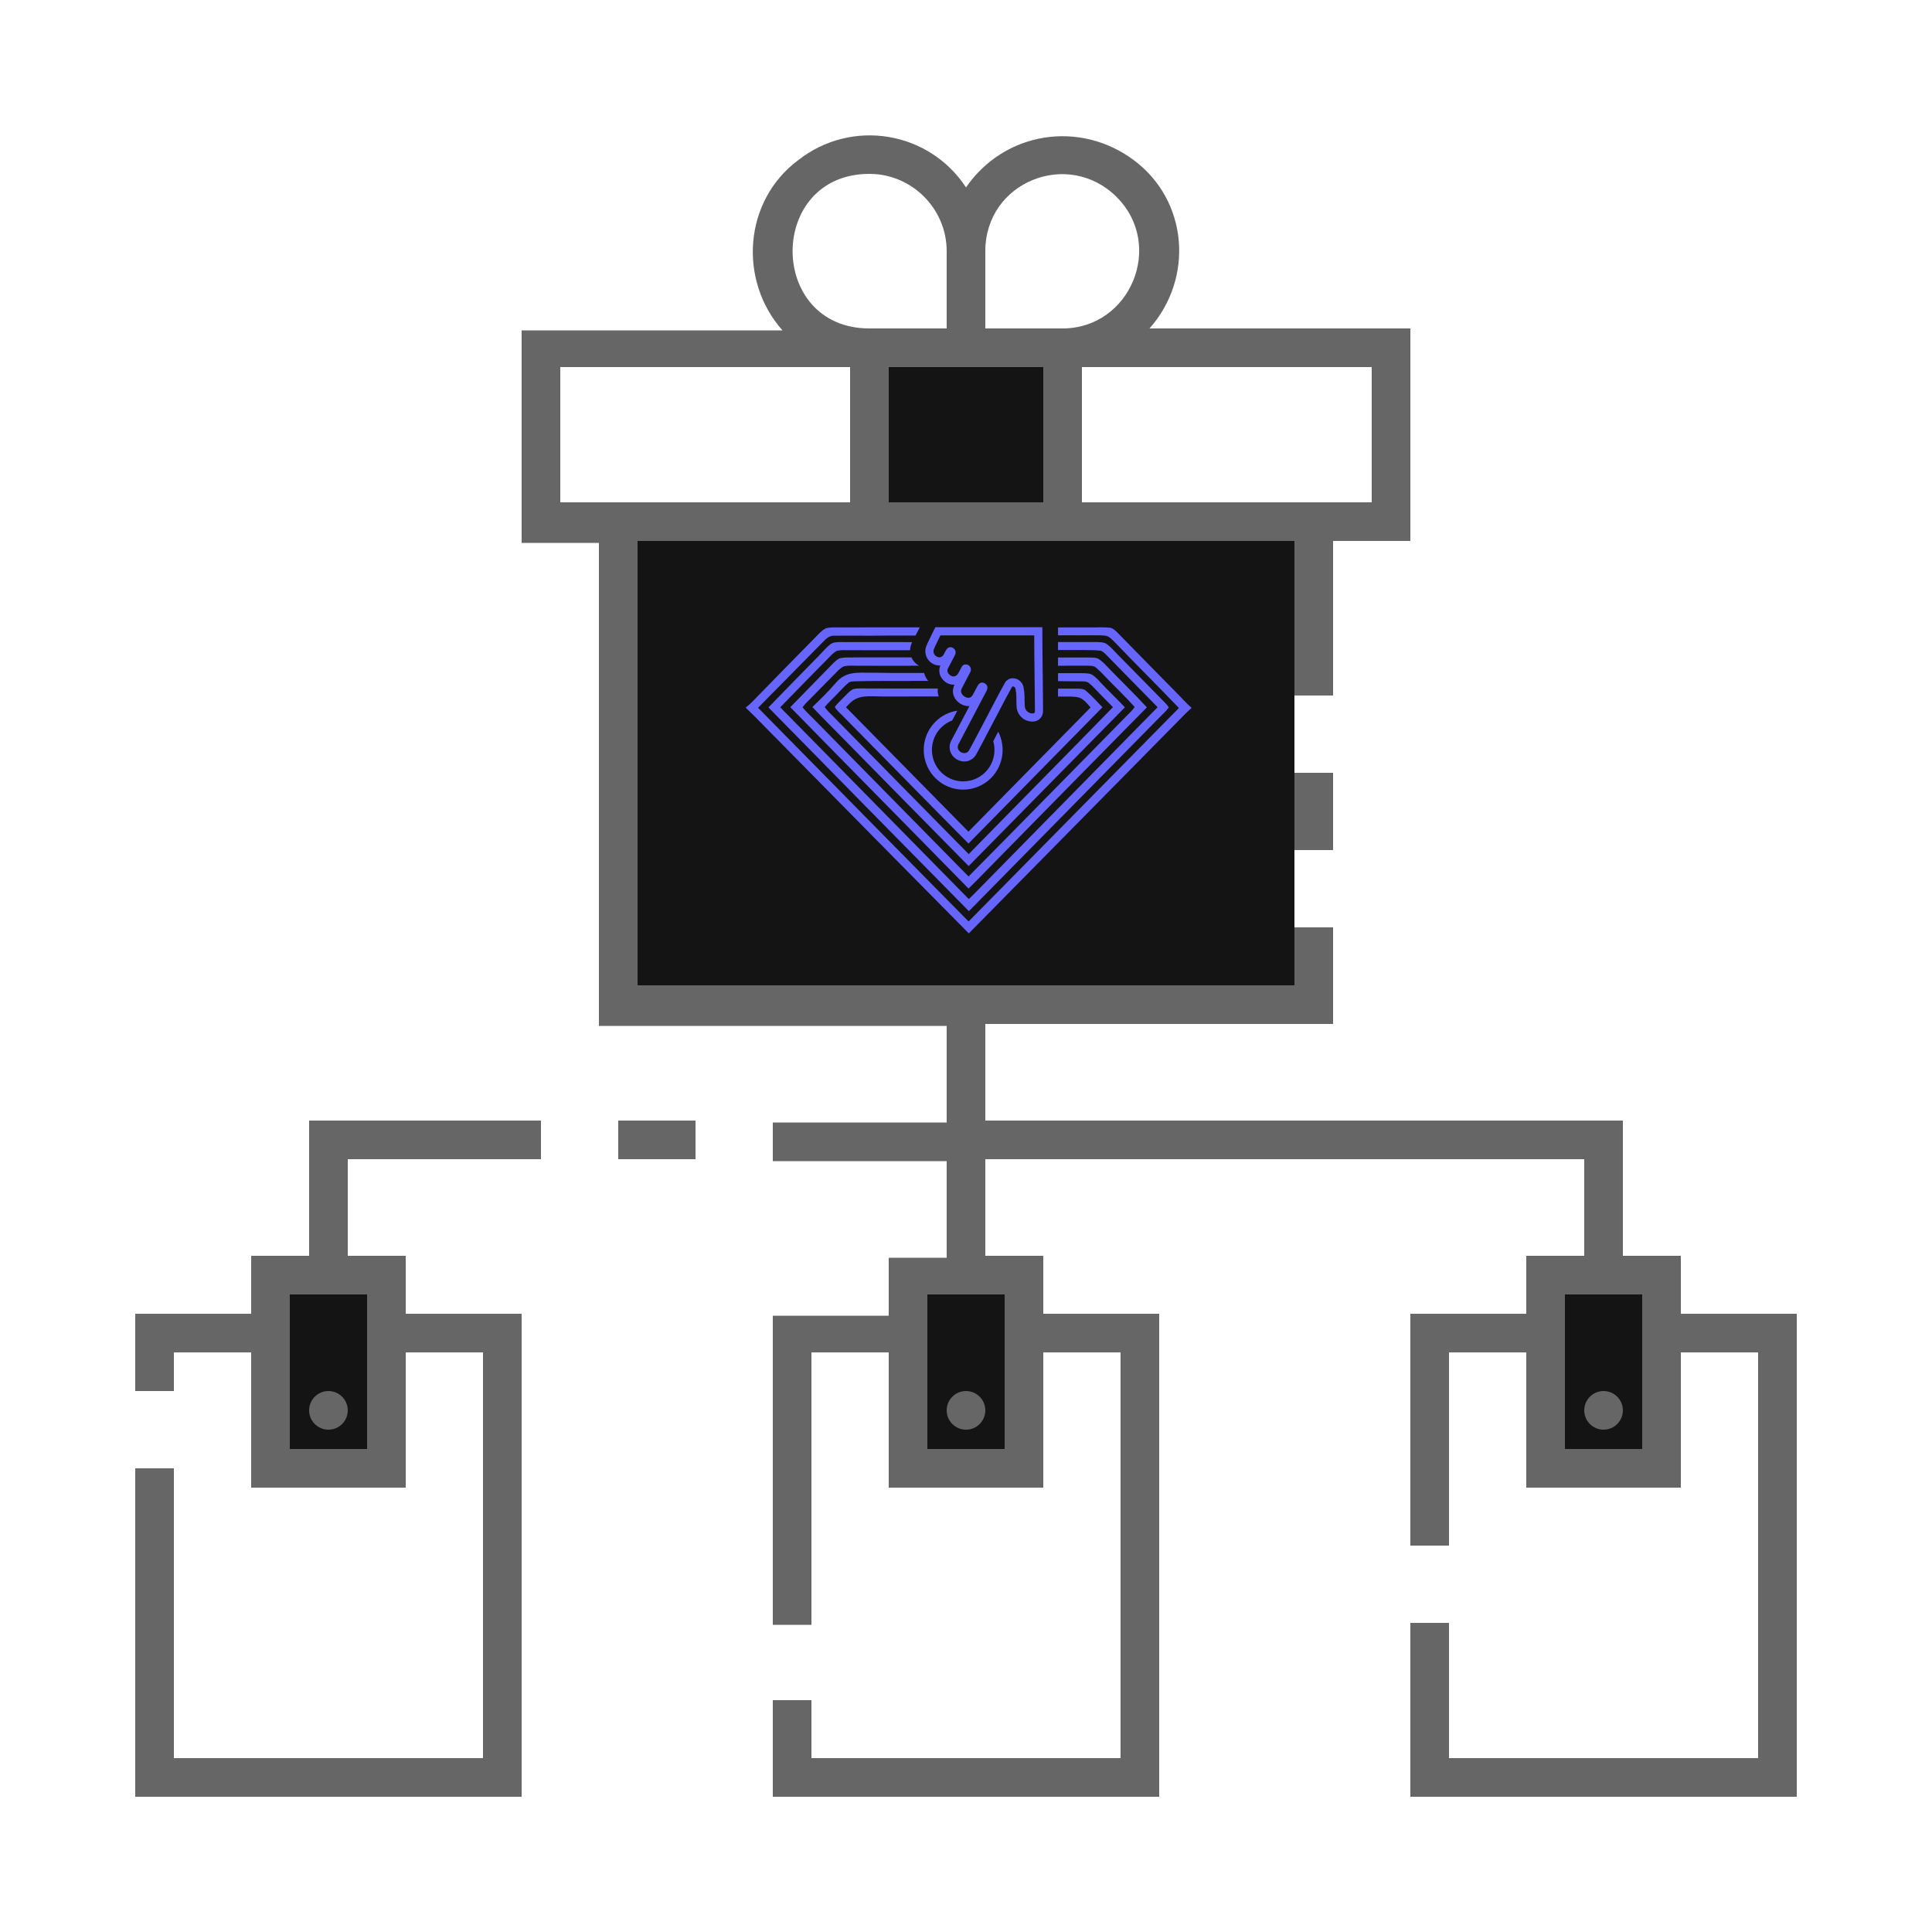
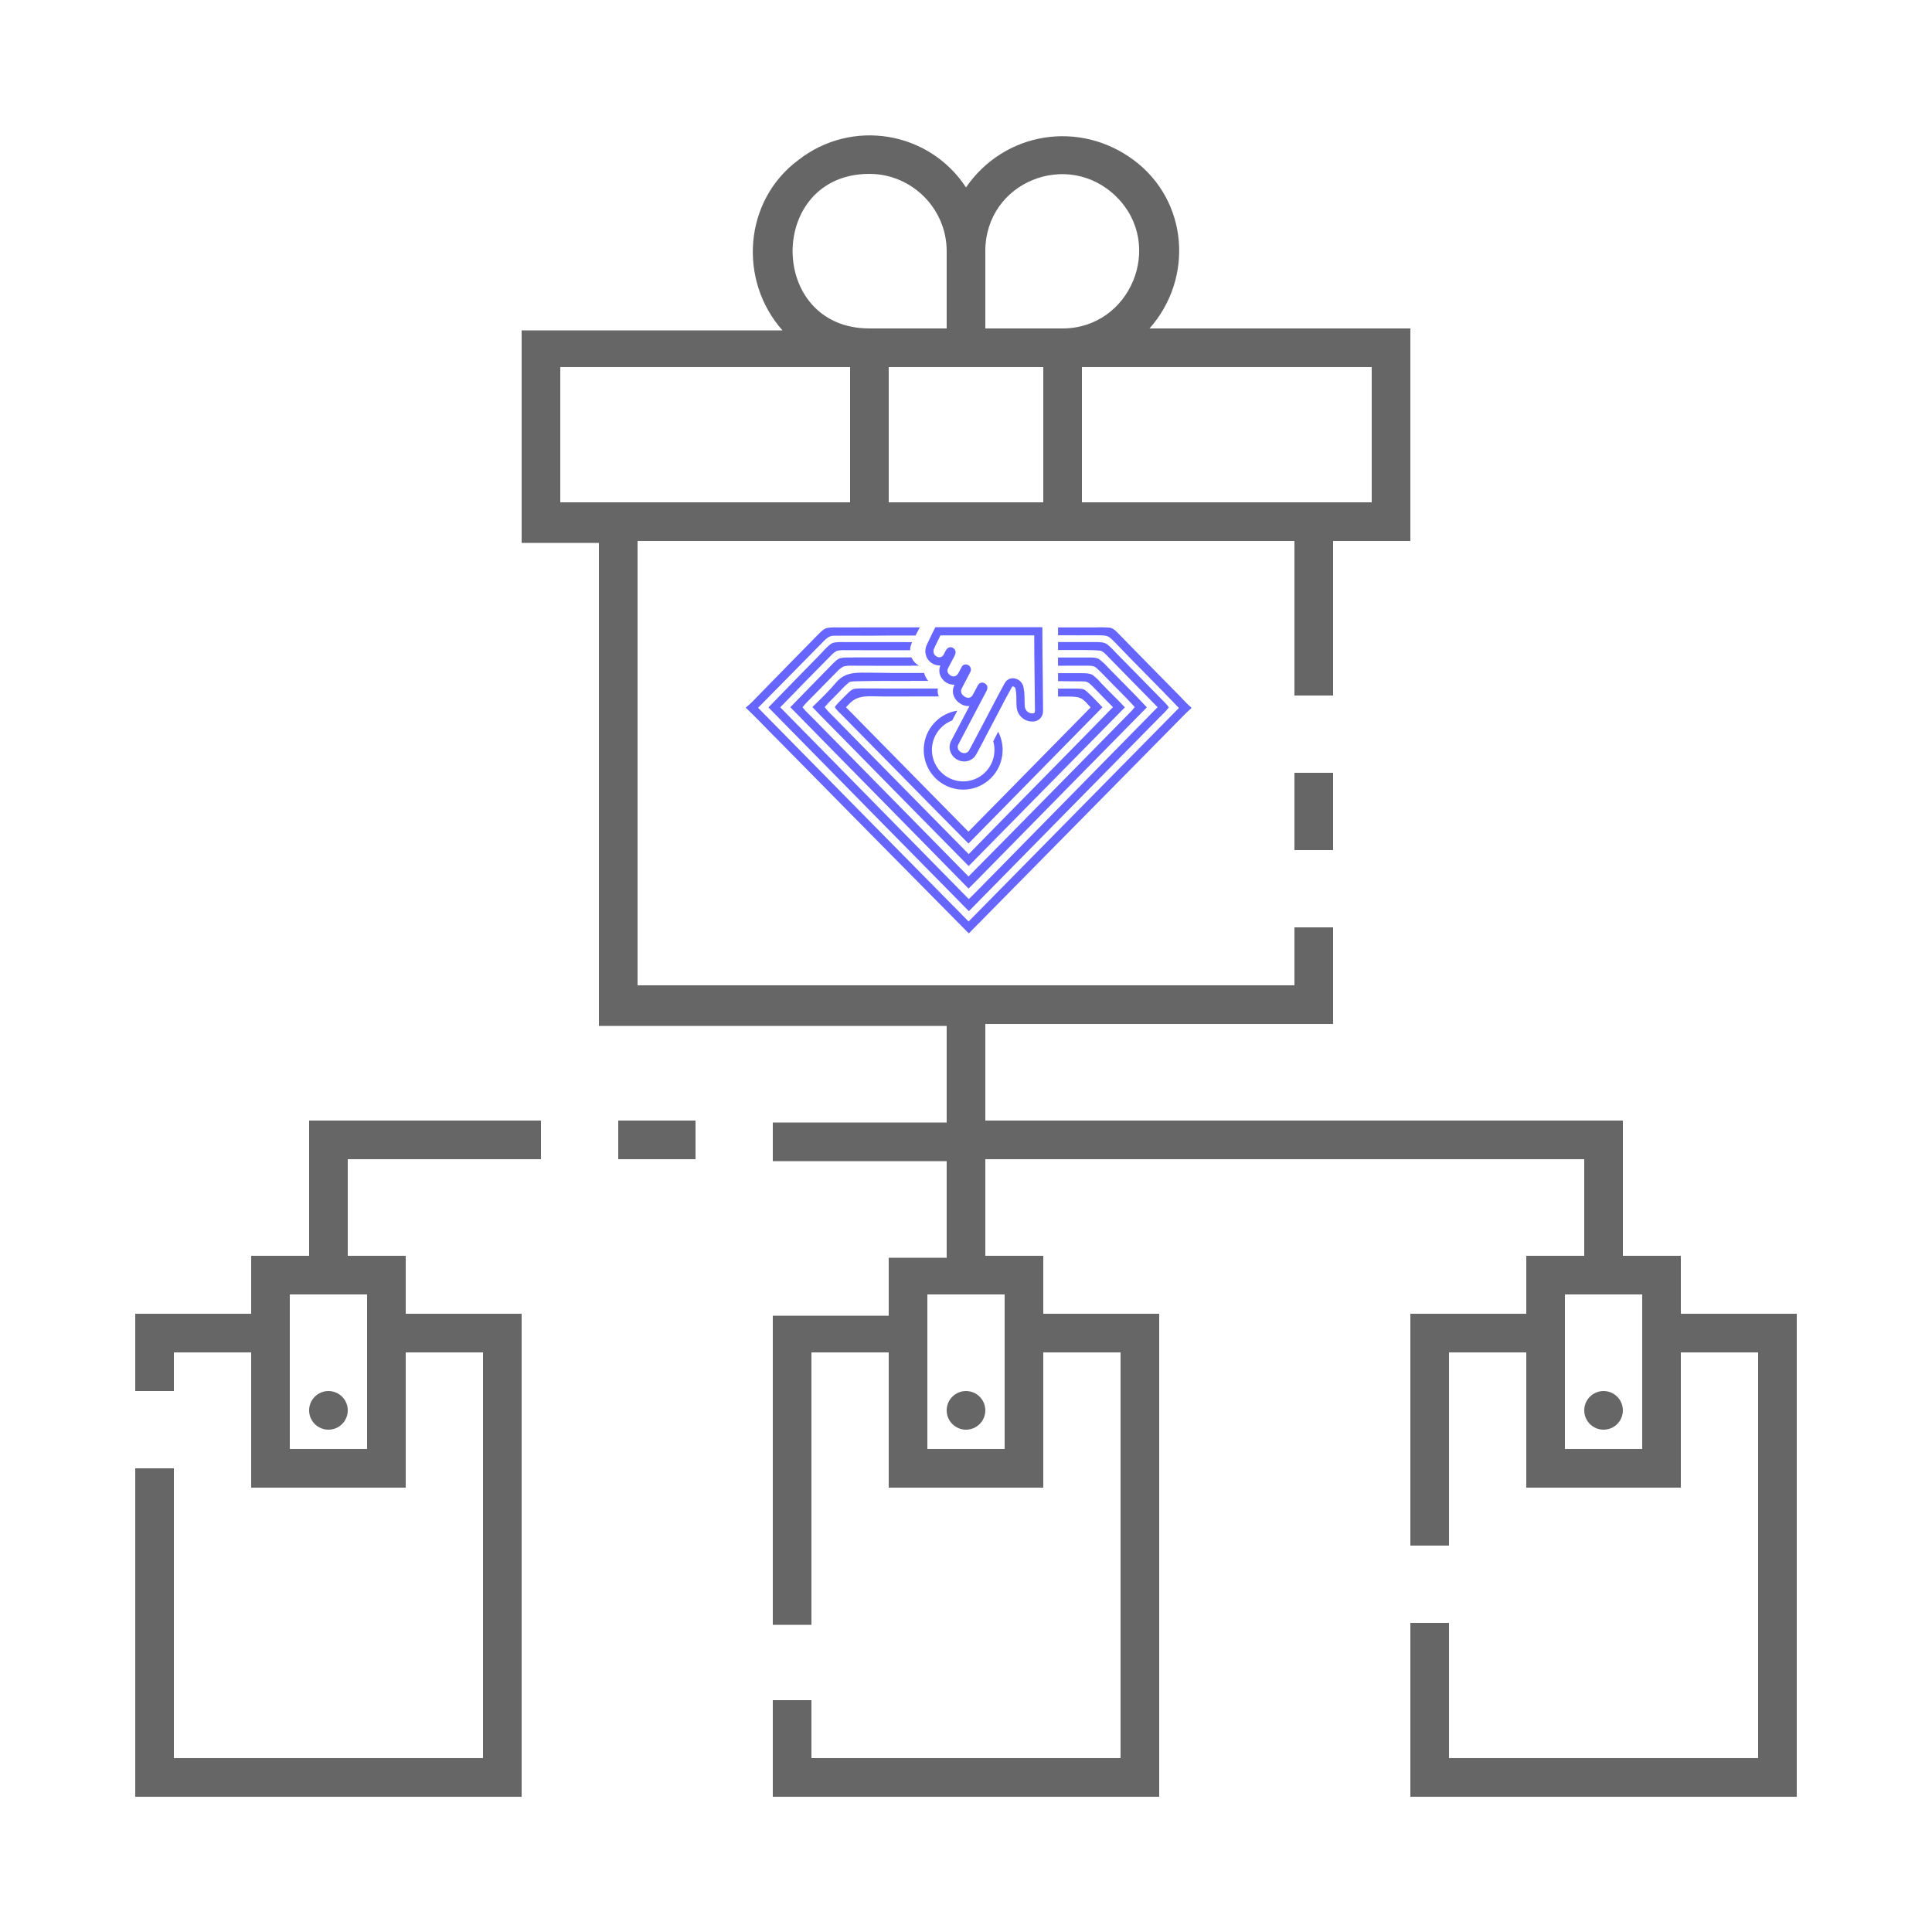
<svg xmlns="http://www.w3.org/2000/svg" version="1.1" id="ic_empty_multisend" x="0px" y="0px" viewBox="0 0 100 100" style="enable-background:new 0 0 100 100;" xml:space="preserve">
  <defs id="defs37" />
  <style type="text/css" id="style2">
	.st0{fill:#2EA1FF;}
	.st1{fill:#666666;}
	.st2{fill:#EFEFEF;}
</style>
  <g id="Group_9031">
-     <g id="Group_9029">
-       <path id="Rectangle_4683" class="st0" d="M45,18h10v9H45V18z" style="fill:#141414;fill-opacity:1" />
-       <g id="Group_9028">
-         <path id="Rectangle_4684" class="st0" d="M14,66h6v10h-6V66z" style="fill:#141414;fill-opacity:1" />
-         <path id="Rectangle_4685" class="st0" d="M80,66h6v10h-6V66z" style="fill:#141414;fill-opacity:1" />
-         <path id="Rectangle_4686" class="st0" d="M47,66h6v10h-6V66z" style="fill:#141414;fill-opacity:1" />
+     <g id="Group_9029" style="fill:#6666ff;fill-opacity:0">
+       <path id="Rectangle_4683" class="st0" d="M45,18h10v9H45V18z" style="fill:#6666ff;fill-opacity:0" />
+       <g id="Group_9028" style="fill:#6666ff;fill-opacity:0">
+         <path id="Rectangle_4684" class="st0" d="M14,66h6v10h-6V66z" style="fill:#6666ff;fill-opacity:0" />
+         <path id="Rectangle_4685" class="st0" d="M80,66h6v10h-6V66z" style="fill:#6666ff;fill-opacity:0" />
+         <path id="Rectangle_4686" class="st0" d="M47,66h6v10h-6V66z" style="fill:#6666ff;fill-opacity:0" />
      </g>
    </g>
    <g id="Group_9030">
      <path id="Rectangle_4688" class="st1" d="M67,40h2v4h-2V40z" />
      <circle id="Ellipse_626" class="st1" cx="50" cy="73" r="1" />
      <circle id="Ellipse_627" class="st1" cx="83" cy="73" r="1" />
      <path id="Rectangle_4689" class="st1" d="M32,58h4v2h-4V58z" />
      <path id="Path_18986" class="st1" d="M16,65h-3v3H7v4h2v-2h4v7h8v-7h4v21H9V76H7v17h20V68h-6v-3h-3v-5h10v-2H16V65z M19,67v8h-4    v-8H19z" />
      <path id="Ellipse_628" style="fill:#666666" d="M 17 72 A 1 1 0 0 0 16 73 A 1 1 0 0 0 17 74 A 1 1 0 0 0 18 73 A 1 1 0 0 0 17 72 z " />
      <path id="Path_18987" class="st1" d="    M87,68v-3h-3v-7H51v-5h18v-5h-2v3H33V28h34v8h2v-8h4V17H59.5c2.3-2.6,2-6.6-0.8-8.7S52,6.8,50,9.7c-1.9-2.9-5.9-3.6-8.7-1.4    c-2.8,2.1-3.1,6.2-0.8,8.8H27v11h4v25h18v5h-9v2h9v5h-3v3h-6v16h2V70h4v7h8v-7h4v21H42v-3h-2v5h20V68h-6v-3h-3v-5h31v5h-3v3h-6v12    h2V70h4v7h8v-7h4v21H75v-7h-2v9h20V68H87z M71,19v7H56v-7H71z M51,13c0-3.6,4.3-5.3,6.8-2.8S58.5,17,55,17h-4V13z M51,19h3v7h-8    v-7H51z M45,9c2.2,0,4,1.8,4,4v4h-4C39.7,17,39.7,9,45,9z M29,26v-7h15v7H29z M52,67v3.2V75h-4v-8H52z M85,75h-4v-8h4V75z" />
    </g>
  </g>
-   <rect x="33" y="28" class="st0" width="34" height="23" id="rect20" style="fill:#141414;fill-opacity:1" />
+   <rect x="33" y="28" class="st0" width="34" height="23" id="rect20" style="fill:#141414;fill-opacity:0" />
  <g transform="matrix(0.0680417,0,0,0.06848149,38.60978,32.46329)" id="g24">
    <path style="fill:#6666ff;fill-opacity:1" d="m 269.1,0.084 a 89.41,89.41 0 0 0 -3.18,0.076 h -28.5 V 6.119 c 10.06,0 20.129,0.08 30.199,0 2.45,0.05 5.151,-0.059 7.451,0.721 2.05,0.93 3.749,2.771 5.299,4.301 16.17,16.8 32.84,33.14 49,49.93 -53.333,53.767 -106.667,107.553 -160,161.359 C 115.942,168.643 62.564,114.803 9.23,60.91 25.21,44.96 40.93,28.82 56.93,12.82 c 2.92,-2.72 5.47,-6.511 10,-6.371 12.94,-0.17 25.939,0.11 38.939,-0.1 0.249,-0.009 0.499,-0.011 0.748,-0.02 h 22.373 L 132.25,0.131 H 87.061 v 0.039 H 72.92 c -3.65,0.03 -7.44,-0.229 -11,0.381 -2.32,0.45 -4.23,2.29 -5.85,3.83 C 40.69,19.911 25.36,35.39 10.07,51 6.86,54.22 3.67,57.88 0,60.6 V 61 c 8.46,7.94 16.359,16.431 24.619,24.551 48.253,48.713 96.557,97.339 144.91,145.879 53.46,-53.807 106.885,-107.637 160.271,-161.49 3,-2.97 5.74,-5.969 9,-8.689 v -0.471 c -3.03,-2.59 -5.73,-5.55 -8.48,-8.41 -16,-16.19 -32.09,-32.32 -48,-48.58 -1.49,-1.41 -3.24,-3.088 -5.4,-3.408 a 89.41,89.41 0 0 0 -7.82,-0.297 z" id="path8" />
    <path style="opacity:1;fill:#6666ff;fill-opacity:1" d="m 237.4,11.211 v 6.059 h 19.689 c 4.06,0.1 8.061,-7.8e-5 12.061,0.42 1.85,0.14 3.13,1.55 4.42,2.67 13.22,13.34 26.32,26.811 39.58,40.111 -45.32,45.767 -90.617,91.559 -135.891,137.379 -2.533,2.593 -5.11,5.144 -7.73,7.65 C 121.776,157.167 73.963,108.854 26.09,60.561 c 12.79,-13.19 25.729,-26.191 38.609,-39.191 a 18,18 0 0 1 4.42,-3.469 23.62,23.62 0 0 1 6,-0.541 c 16.58,0.11 33.181,0.061 49.781,0.061 a 13,13 0 0 1 1,-4.85 v -0.125 c 0.036,-0.091 0.044,-0.107 0.15,-0.346 0.12,-0.27 0.259,-0.529 0.379,-0.799 H 88.631 v -0.023 c -5.513,-0.002 -11.025,-0.009 -16.541,-0.037 h -0.109 c -2.89,0.11 -5.58,-0.041 -8,1.869 -3.08,2.41 -5.59,5.541 -8.35,8.301 -12.83,13.09 -25.791,26.071 -38.521,39.221 50.787,51.4 101.62,102.733 152.5,154 48.153,-48.66 96.314,-97.305 144.48,-145.932 2.54,-2.64 5.46,-5.119 7.6,-8.059 a 21.17,21.17 0 0 0 -2.75,-3.381 c -12.17,-12.26 -24.23,-24.62 -36.43,-36.85 -2.56,-2.59 -5,-5.52 -8,-7.65 -2.29,-1.55 -5.71,-1.469 -8.42,-1.549 z m -148.77,0.066 c 12.418,0.003 24.832,-0.037 37.25,-0.037 H 88.631 Z m 36.834,2.34 a 12.59,12.59 0 0 0 -0.564,3.523 h -0.019 a 12.59,12.59 0 0 1 0.584,-3.523 z" id="path10" />
    <path style="opacity:1;fill:#6666ff;fill-opacity:1" d="m 82,22.82 v 0.086 c -1.384,-0.006 -2.767,-0.007 -4.15,-0.016 a 24.89,24.89 0 0 0 -0.795,-0.02 24.89,24.89 0 0 0 -5.414,0.559 c -1.97,0.66 -3.671,2.351 -5.141,3.721 -10.96,11.06 -21.8,22.231 -32.74,33.311 45.08,45.79 90.461,91.32 135.561,137.09 4.73,-4.54 9.259,-9.25 13.879,-13.9 C 223.733,142.597 264.333,101.577 305,60.59 c -9.85,-10.54 -20.269,-20.59 -30.359,-30.99 a 37.8,37.8 0 0 0 -6.221,-5.549 c -1.89,-1.14 -4.391,-1.071 -6.561,-1.141 h -24.459 v 6.221 c 7.15,0 14.309,-7.81e-4 21.459,-0.051 2.57,0.12 5.57,-0.2 7.57,1.57 a 95.18,95.18 0 0 1 7.471,7.289 c 7.21,7.5 14.91,14.68 21.84,22.4 -2,2.84 -4.79,5.33 -7.26,7.84 -39.76,40.04 -79.31,80.28 -119.16,120.23 -39.2,-39.607 -78.384,-79.199 -117.551,-118.779 -2.87,-3.01 -6.159,-5.79 -8.689,-9.08 1.84,-2.68 4.46,-4.951 6.73,-7.301 C 56.251,46.7 62.81,40.189 69.25,33.609 a 20,20 0 0 1 4.859,-3.889 20.18,20.18 0 0 1 5.74,-0.611 c 15.25,0.1 30.5,0.051 45.75,0.051 v -0.08 h 6.16 A 1.66,1.66 0 0 1 131.49,29 13.14,13.14 0 0 1 125.891,22.82 Z" id="path12" />
    <path style="opacity:1;fill:#6666ff;fill-opacity:1" d="m 87.811,34.359 c -4.77,0.05 -9.591,0.481 -13.771,2.871 -3.8,2.12 -6.58,5.979 -9.5,9.119 -4.46,4.83 -9.22,9.43 -14,14 7.23,7.65 14.84,15.05 22.23,22.59 32.153,32.553 64.373,65.083 96.66,97.59 39.593,-40.007 79.203,-79.986 118.83,-119.939 -5.96,-6.4 -12.4,-12.32 -18.32,-18.6 A 37,37 0 0 0 263.881,36.25 c -2.27,-1.49 -5.36,-1.42 -8,-1.49 h -18.471 v 6 c 6.47,0.06 12.971,0.201 19.471,0.201 3.4,-0.09 5.158,2.248 7.398,4.318 4.91,5.08 9.91,10.16 14.91,15.16 -36.4,37.16 -73.259,73.95 -109.719,111.07 -34.19,-34.35 -68.151,-68.83 -102.281,-103.25 -2.48,-2.51 -5.26,-4.989 -7.26,-7.859 2.71,-3.47 6.201,-6.44 9.201,-9.65 2.96,-2.89 5.638,-6.16 8.898,-8.73 1.41,-1.13 3.051,-0.989 4.781,-1.129 14.24,-0.38 28.51,-0.221 42.75,-0.221 v -0.07 h 13.109 a 14.41,14.41 0 0 1 -3.08,-5.91 v -0.09 h -23.223 c -0.383,-0.004 -0.763,-0.005 -1.146,-0.01 -7.8,-0.11 -15.6,-0.23 -23.41,-0.23 z" id="path14" />
    <path style="opacity:1;fill:#6666ff;fill-opacity:1" d="m 87.631,46.279 c -2.11,0.07 -4.561,-0.079 -6.561,0.781 -2.38,1.35 -4.301,3.559 -6.221,5.469 -2.43,2.54 -5.17,4.94 -7.25,7.73 1.29,2.52 3.84,4.52 5.84,6.58 32.01,32.16 63.76,64.57 95.85,96.68 33.94,-34.373 67.91,-68.707 101.91,-103 -4.04,-4.14 -7.93,-8.519 -12.26,-12.189 -2.1,-2.08 -4.539,-1.79 -7.309,-1.91 h -14.23 v 6 h 8.23 c 3.38,0.07 7.138,-6.25e-4 10.068,1.859 2.49,1.6 4.49,4.201 6.49,6.381 -31.02,31.253 -61.996,62.546 -92.93,93.879 -31.14,-31.28 -62.021,-62.75 -93.141,-94 2.27,-2.44 4.3,-4.838 7.42,-6.318 3.98,-2 8.722,-2.08 13.092,-2 9.57,0.29 19.17,0.139 28.76,0.139 v -0.01 h 21.32 a 10.82,10.82 0 0 1 -0.711,-6 h -24.471 v 0.004 c -11.301,-0.041 -22.596,0.025 -33.898,-0.074 z" id="path16" />
    <path id="path26" d="M 225.78,37.16 C 225.64,26.75 225.5,15.99 225.5,6.16 V 0 h -81.38 l -1.73,3.37 c -0.34,0.68 -1.08,2.2 -1.78,3.65 -0.54,1.11 -1.05,2.18 -1.3,2.68 -0.88,1.74 -1.6,3.31 -2.2,4.81 a 10.78,10.78 0 0 0 10.07,14.42 h 0.71 a 9.85,9.85 0 0 0 1.62,10.35 10.82,10.82 0 0 0 8.37,4.17 7.5,7.5 0 0 0 0.82,0 l -0.12,0.23 c -2.64,5.22 -0.54,11.27 5,14.4 a 11.29,11.29 0 0 0 5.61,1.55 7.5,7.5 0 0 0 0.82,0 l -0.89,1.69 q -6.36,12 -12.76,24.08 a 10.38,10.38 0 0 0 0.72,11.58 11.45,11.45 0 0 0 9,4.51 10.34,10.34 0 0 0 9.17,-5.49 c 2.92,-5.25 5.75,-10.64 8,-15 1.43,-2.73 2.67,-5.09 3.68,-6.93 2.44,-4.56 4.57,-8.63 6.54,-12.37 3.14,-6 5.85,-11.16 8.7,-16.17 0.42,-0.74 0.66,-0.74 0.75,-0.74 h 0.32 a 2.17,2.17 0 0 1 1.82,1.75 32.18,32.18 0 0 1 0.66,6.05 c 0,0.55 0,1.09 0,1.64 0,1.94 0,3.95 0.19,6.07 a 11.92,11.92 0 0 0 11.35,11 c 0.26,0 0.5,0 0.74,0 a 7.84,7.84 0 0 0 5.75,-2.24 8.21,8.21 0 0 0 2.27,-6.06 C 226,54.81 225.89,45.84 225.78,37.16 Z m -8.12,28 a 5.72,5.72 0 0 1 -5.54,-5.38 c -0.2,-2.41 -0.16,-4.83 -0.19,-7.25 a 38.9,38.9 0 0 0 -0.78,-7.21 8.36,8.36 0 0 0 -6.79,-6.6 6.86,6.86 0 0 0 -7.56,3.73 c -4.69,8.24 -8.92,16.73 -15.33,28.68 -2.64,4.83 -7,13.42 -11.64,21.81 -1.83,3.33 -6,2.61 -7.79,0.25 a 4.25,4.25 0 0 1 -0.22,-5 c 5.76,-10.8 11.47,-21.65 17.19,-32.46 1.36,-2.55 2.71,-5.09 4.05,-7.65 1.2,-2.32 0.69,-4.5 -1.39,-5.66 -2.08,-1.16 -4.09,-0.56 -5.36,1.76 -1.27,2.32 -2.48,4.69 -3.76,7 -1.28,2.31 -3.55,2.82 -5.94,1.44 -2.59,-1.46 -3.65,-3.93 -2.5,-6.2 2.12,-4.17 4.4,-8.27 6.53,-12.45 a 3.9,3.9 0 0 0 -3.19,-5.81 3.33,3.33 0 0 0 -3.34,1.84 c -0.88,1.63 -1.69,3.31 -2.64,4.91 -1.72,2.94 -4.95,3.09 -7.18,0.4 A 3.62,3.62 0 0 1 153.76,31 c 1.7,-3.18 3.4,-6.38 5.07,-9.59 1.23,-2.32 0.73,-4.5 -1.29,-5.71 -2.02,-1.21 -4.2,-0.48 -5.48,1.88 -0.56,1 -1.12,2.08 -1.67,3.14 a 3.7,3.7 0 0 1 -5.21,1.51 4.52,4.52 0 0 1 -2.32,-5.4 c 0.59,-1.48 1.26,-2.92 2,-4.33 0.6,-1.19 2.46,-5.11 3.07,-6.3 h 71.37 c 0,18.05 0.47,38.83 0.55,56.89 0.01,1.73 -0.68,2.15 -2.19,2.06 z" class="cls-1" style="opacity:1;fill:#6666ff" />
    <path id="path30" d="m 191.91,79 -3.78,7.2 a 23.48,23.48 0 0 1 0.93,6.59 23.79,23.79 0 1 1 -32.18,-22.29 l 3.93,-7.4 a 30,30 0 1 0 31.1,15.9 z" class="cls-1" style="opacity:1;fill:#6666ff" />
  </g>
</svg>
